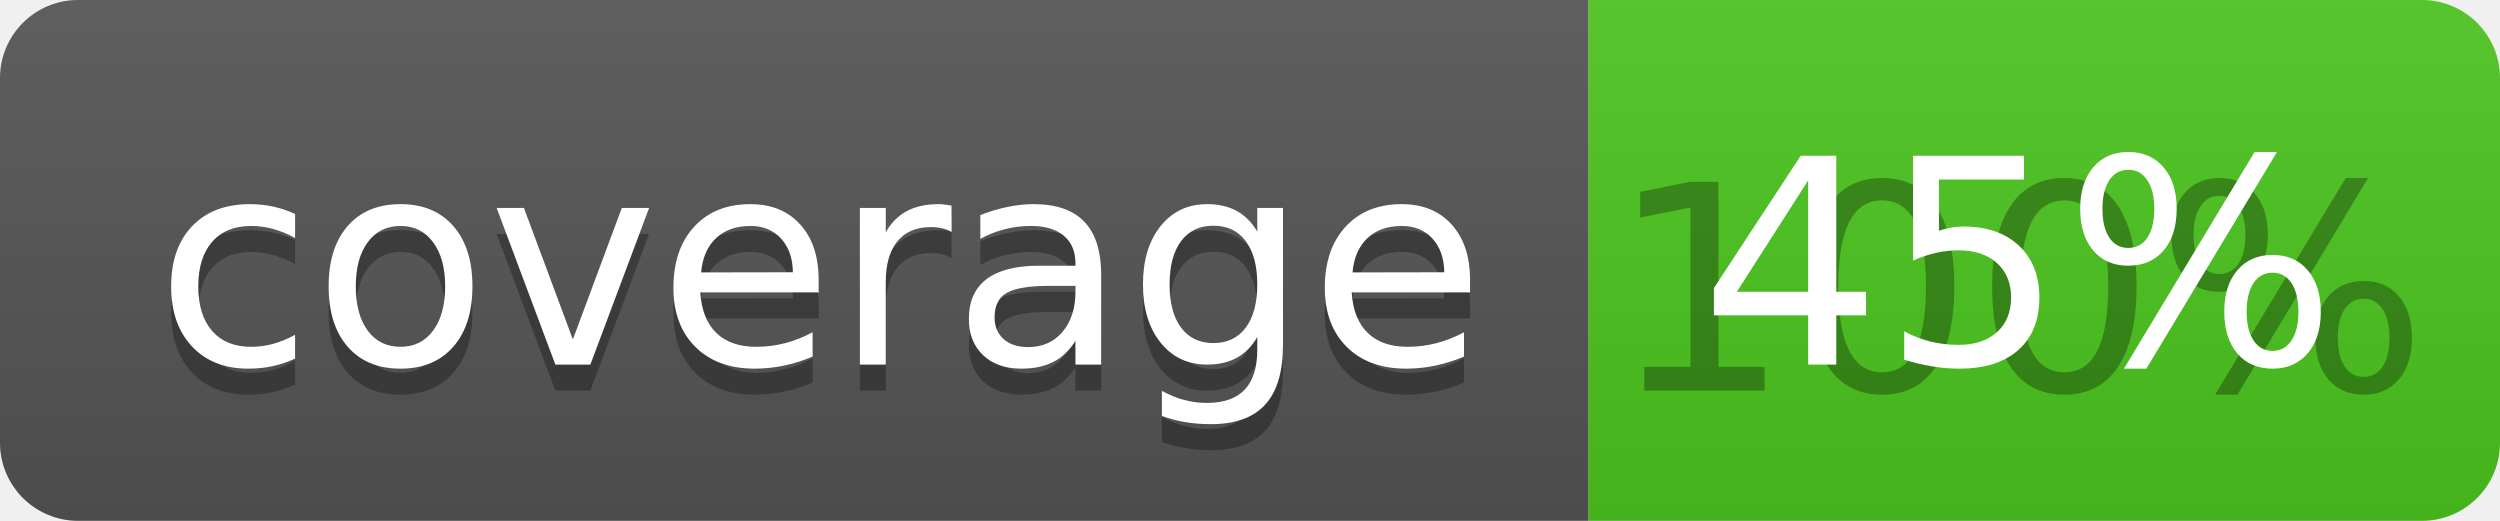
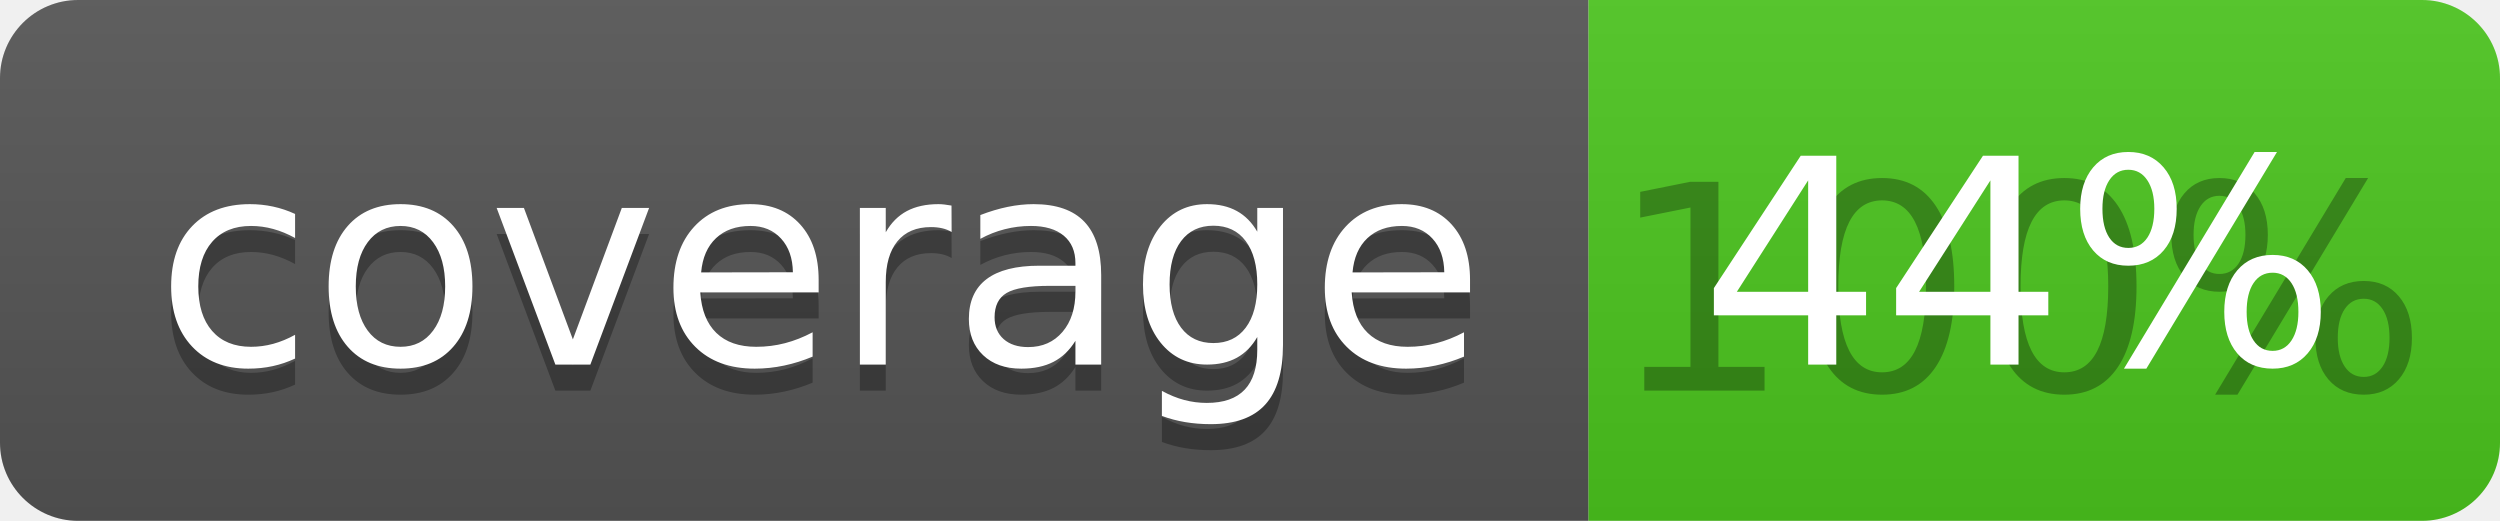
<svg xmlns="http://www.w3.org/2000/svg" width="96" height="20">
  <linearGradient id="b" x2="0" y2="100%">
    <stop offset="0" stop-color="#bbb" stop-opacity=".1" />
    <stop offset="1" stop-opacity=".1" />
  </linearGradient>
  <clipPath id="a">
    <rect width="96" height="20" rx="3" fill="#fff" />
  </clipPath>
  <g clip-path="url(#a)">
    <path fill="#555" d="M0 0h61v20H0z" />
    <path fill="#4CC61E" d="M61 0h35v20H61z" />
    <path fill="url(#b)" d="M0 0h96v20H0z" />
  </g>
  <g fill="#fff" text-anchor="middle" font-family="DejaVu Sans,Verdana,Geneva,sans-serif" font-size="110">
    <text x="315" y="150" fill="#010101" fill-opacity=".3" transform="scale(.1)" textLength="510">coverage</text>
    <text x="315" y="140" transform="scale(.1)" textLength="510">coverage</text>
    <text x="775" y="150" fill="#010101" fill-opacity=".3" transform="scale(.1)" textLength="250">100%</text>
-     <text x="775" y="140" transform="scale(.1)" textLength="250">45%</text>
+     <text x="775" y="140" transform="scale(.1)" textLength="250">44%</text>
  </g>
</svg>
